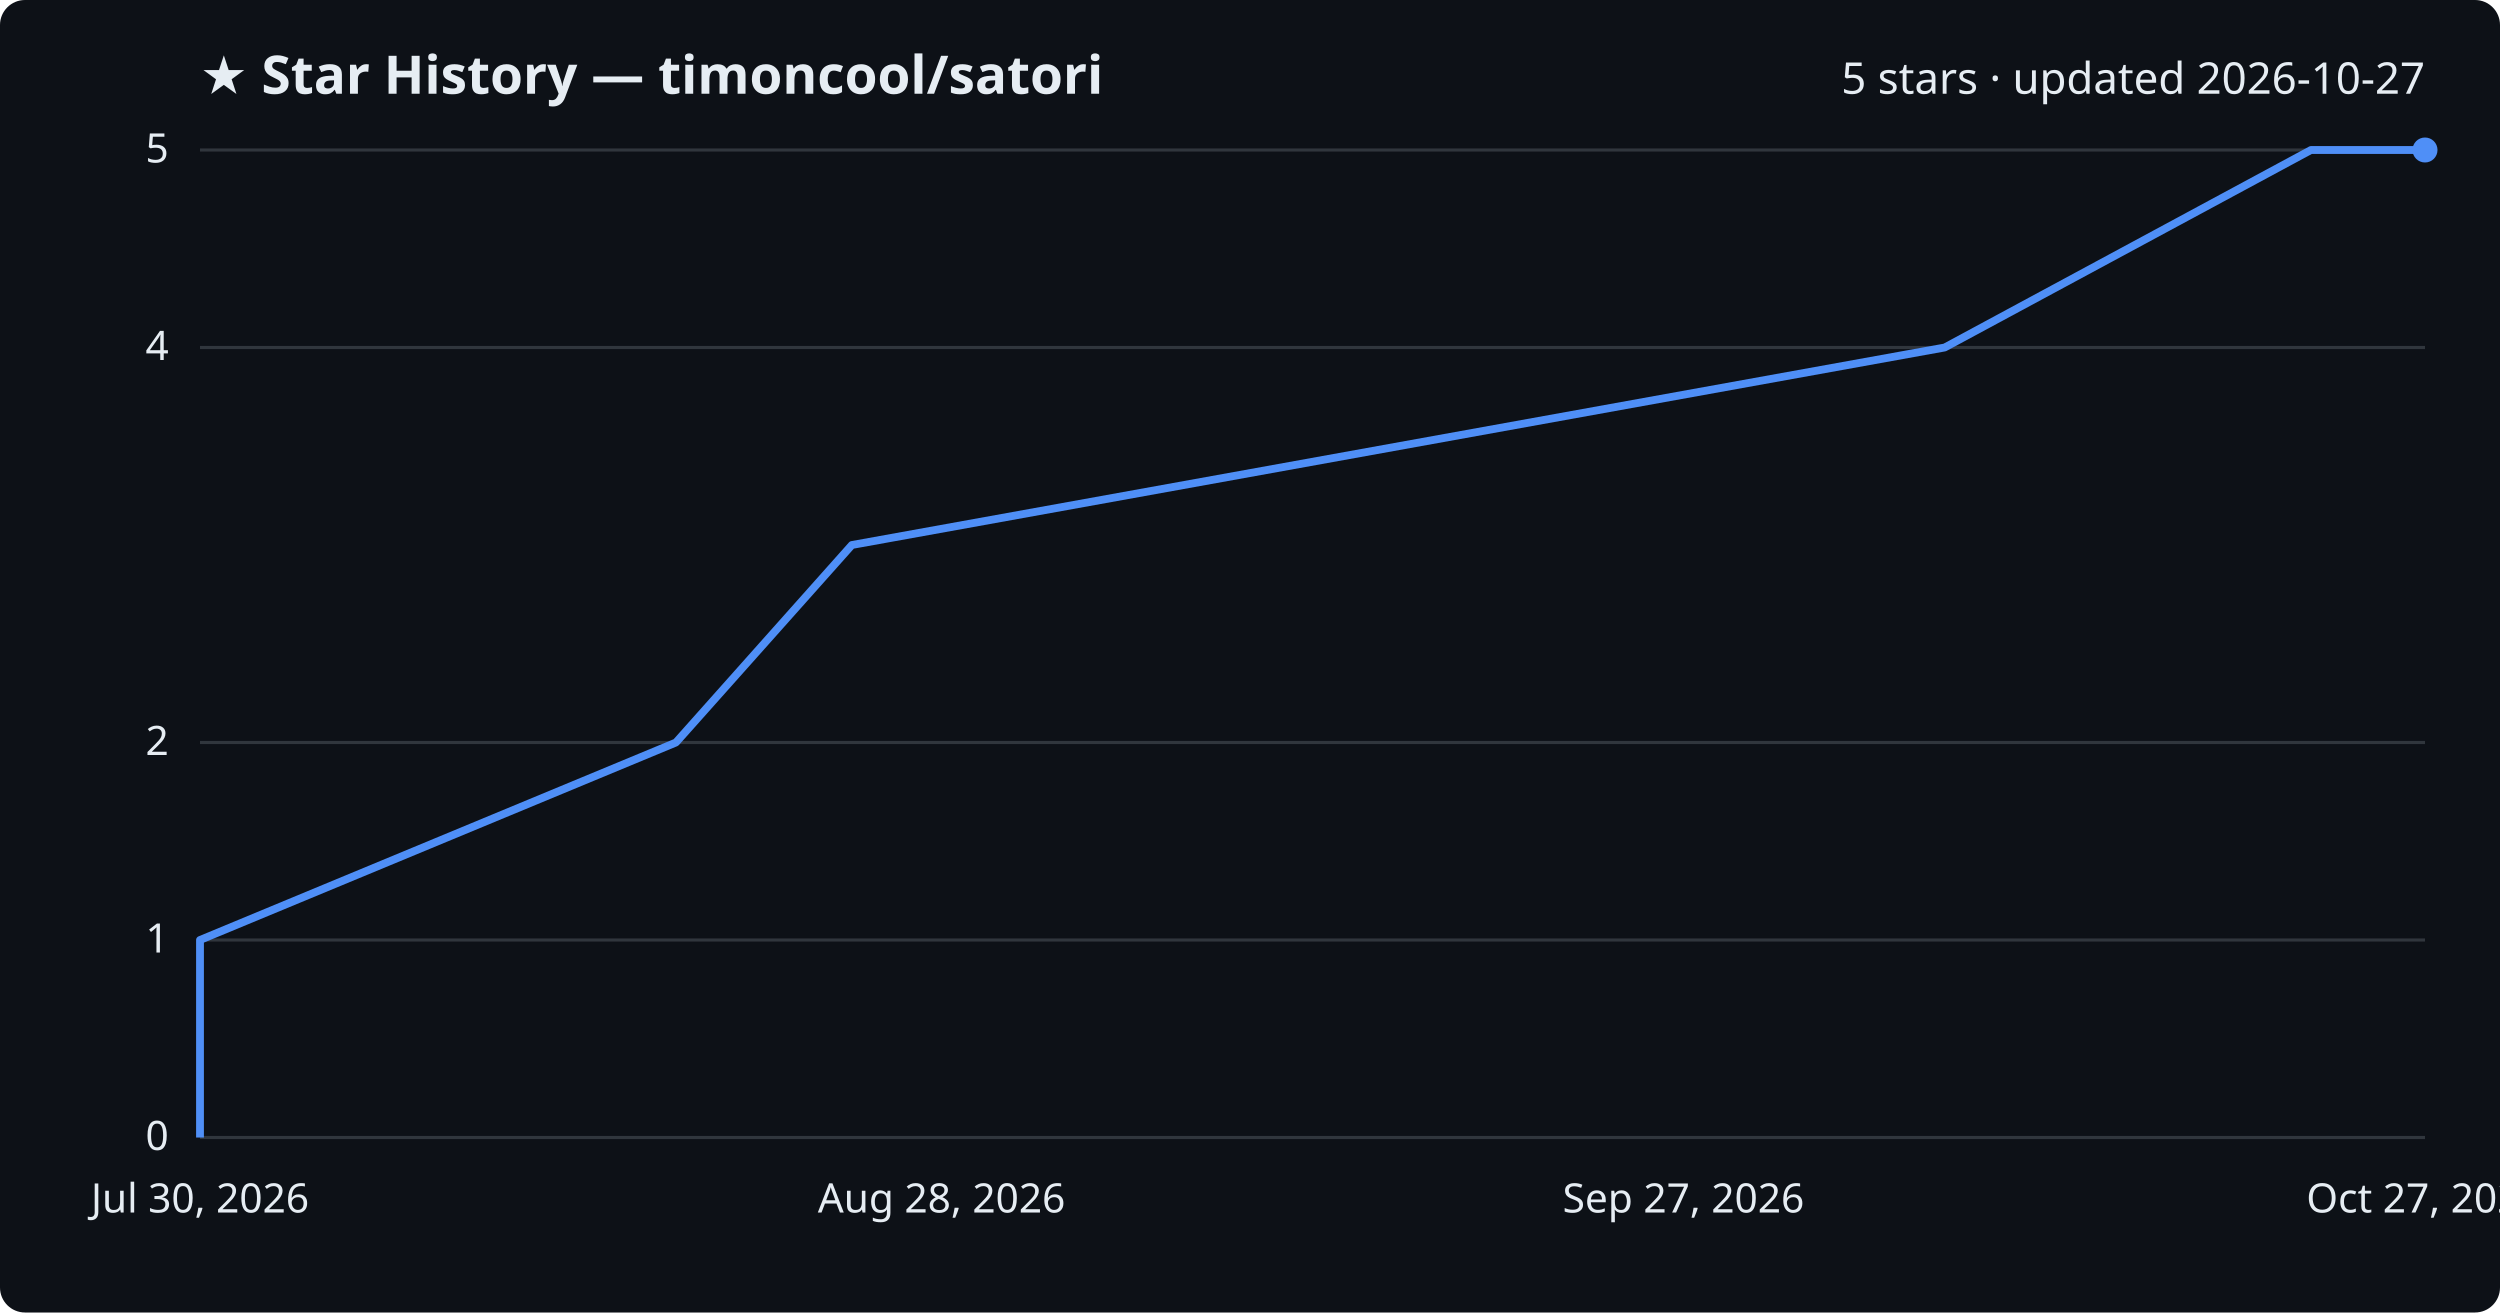
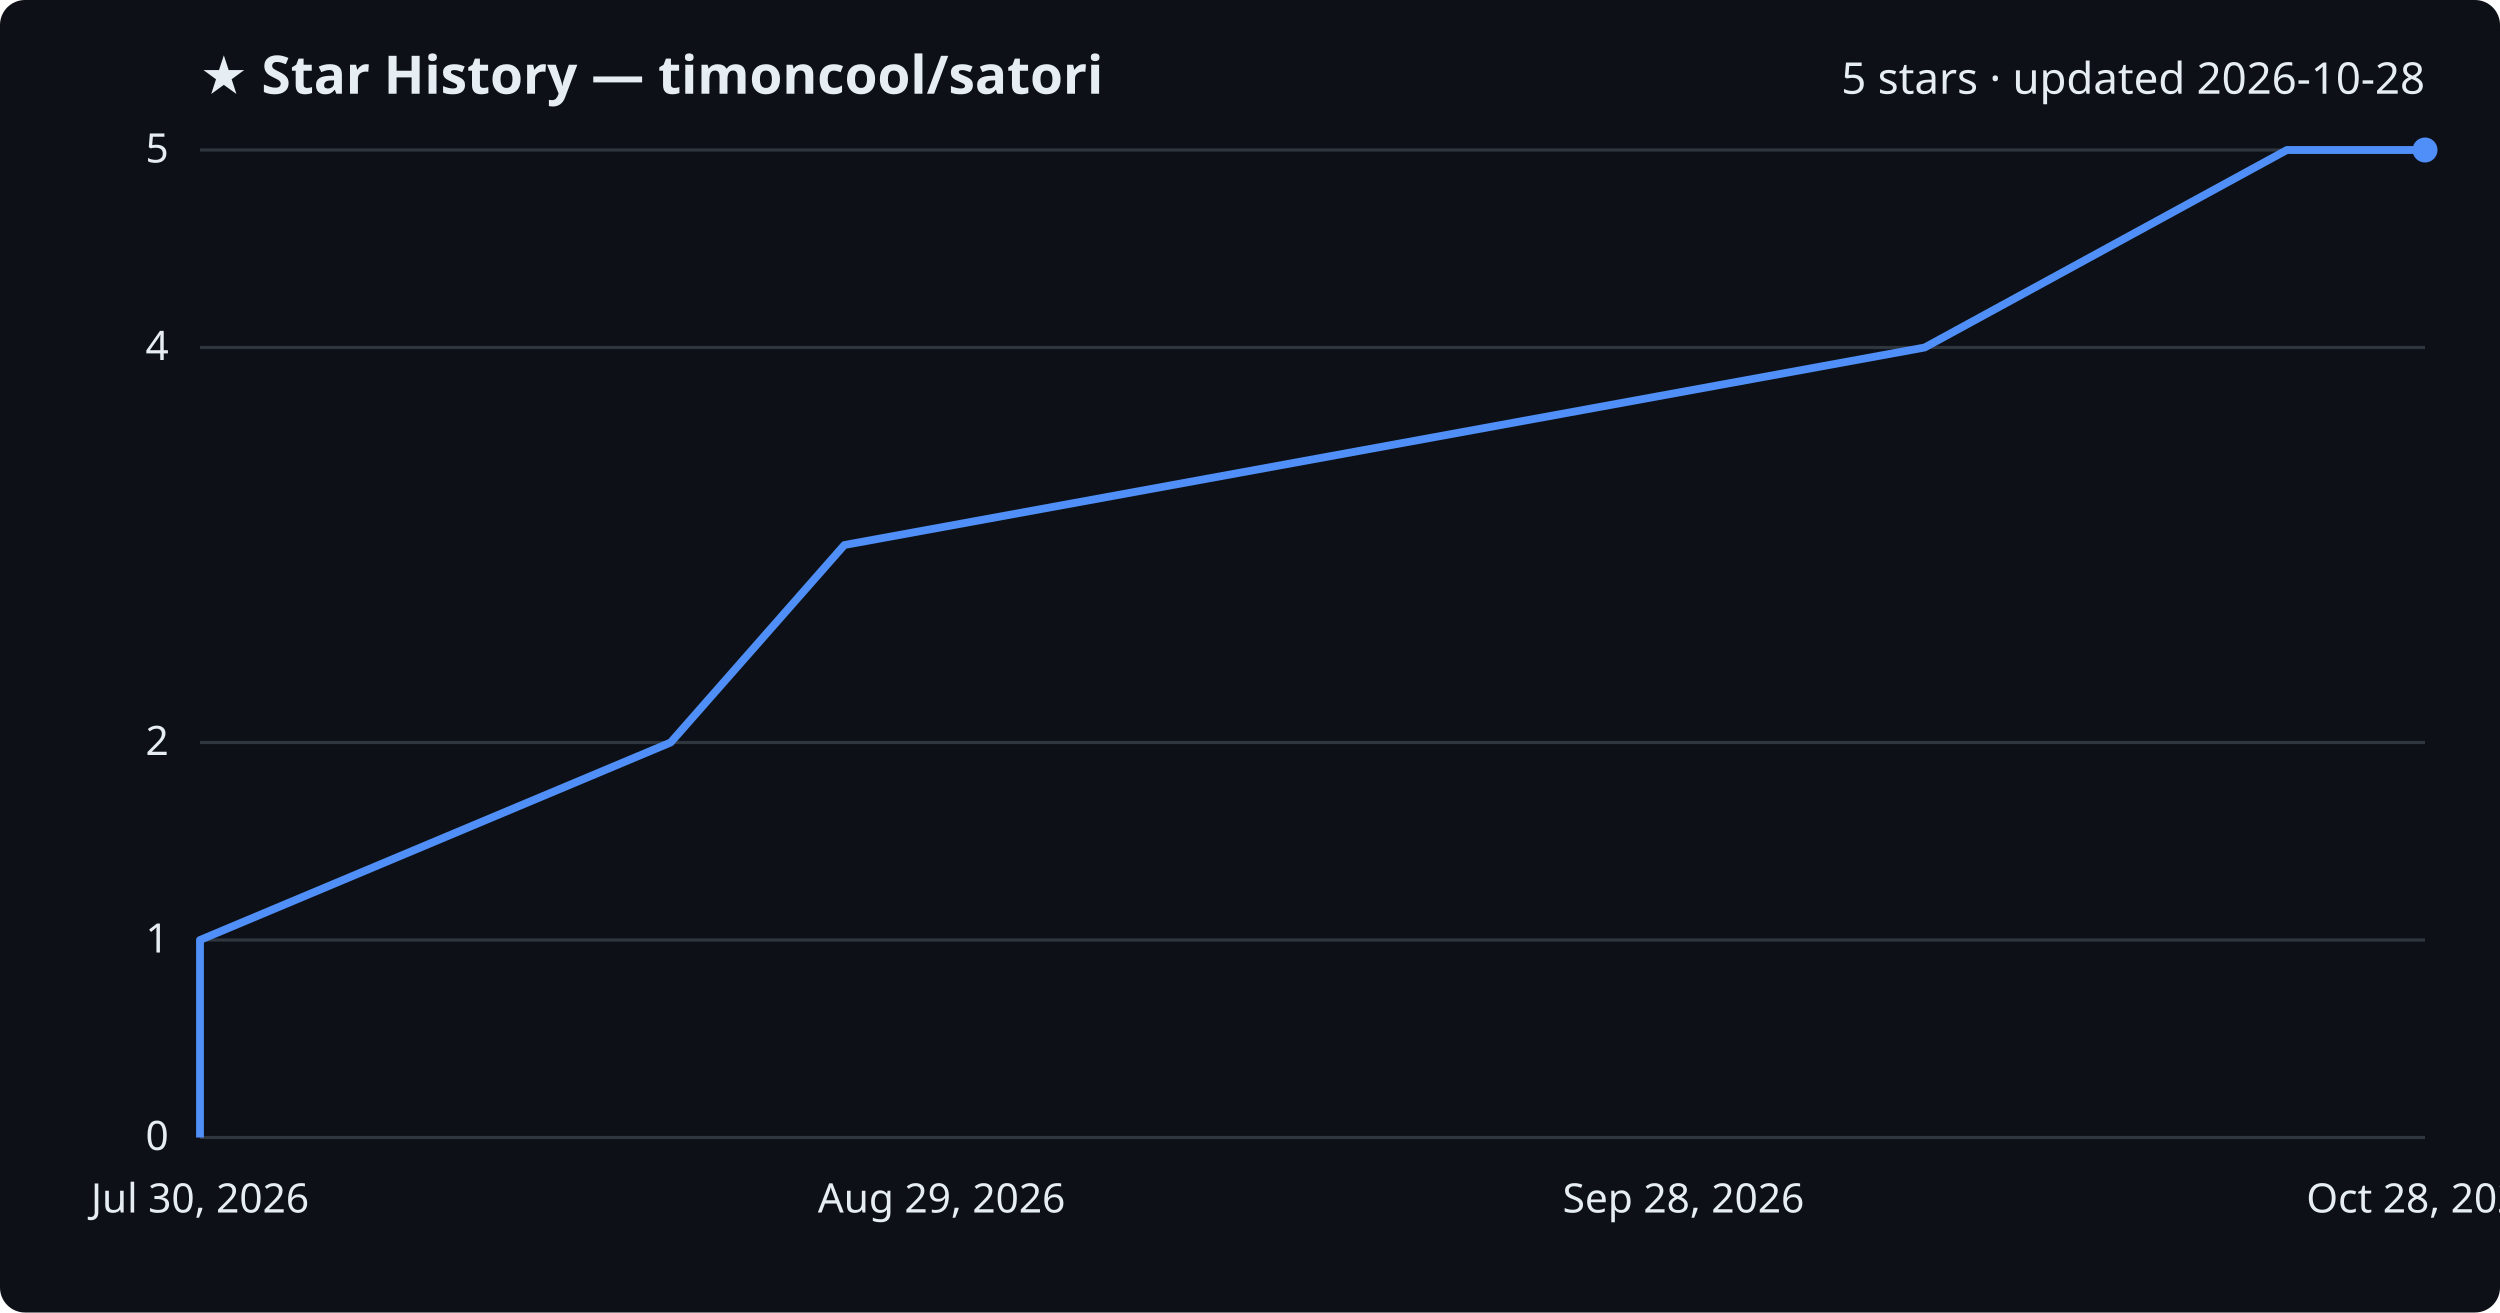
<svg xmlns="http://www.w3.org/2000/svg" viewBox="0 0 800 420" font-family="Segoe UI, sans-serif">
  <rect width="800" height="420" fill="#0d1117" rx="8" />
  <text x="64" y="30" fill="#e6edf3" font-size="17" font-weight="700">★ Star History — timoncool/satori</text>
-   <text x="776" y="30" fill="#e6edf3" font-size="14" text-anchor="end">5 stars · updated 2026-10-27</text>
+   <text x="776" y="30" fill="#e6edf3" font-size="14" text-anchor="end">5 stars · updated 2026-10-28</text>
  <line x1="64" y1="364.0" x2="776" y2="364.0" stroke="#30363d" stroke-width="1" />
  <text x="54" y="368.0" fill="#e6edf3" font-size="13" text-anchor="end">0</text>
  <line x1="64" y1="300.8" x2="776" y2="300.8" stroke="#30363d" stroke-width="1" />
  <text x="54" y="304.8" fill="#e6edf3" font-size="13" text-anchor="end">1</text>
  <line x1="64" y1="237.6" x2="776" y2="237.6" stroke="#30363d" stroke-width="1" />
  <text x="54" y="241.6" fill="#e6edf3" font-size="13" text-anchor="end">2</text>
  <line x1="64" y1="111.2" x2="776" y2="111.2" stroke="#30363d" stroke-width="1" />
  <text x="54" y="115.2" fill="#e6edf3" font-size="13" text-anchor="end">4</text>
  <line x1="64" y1="48.0" x2="776" y2="48.0" stroke="#30363d" stroke-width="1" />
  <text x="54" y="52.0" fill="#e6edf3" font-size="13" text-anchor="end">5</text>
-   <path d="M64.0,364.0 L64.0,300.8 L216.3,237.6 L272.6,174.4 L622.3,111.2 L739.5,48.0 L776.0,48.0" fill="none" stroke="#4f8ff7" stroke-width="2.5" stroke-linejoin="round" />
+   <path d="M64.0,364.0 L64.0,300.8 L214.6,237.6 L270.2,174.4 L615.9,111.2 L731.8,48.0 L776.0,48.0" fill="none" stroke="#4f8ff7" stroke-width="2.5" stroke-linejoin="round" />
  <circle cx="776.0" cy="48.0" r="4" fill="#4f8ff7" />
  <text x="64.0" y="388" fill="#e6edf3" font-size="13" text-anchor="middle">Jul 30, 2026</text>
-   <text x="301.3" y="388" fill="#e6edf3" font-size="13" text-anchor="middle">Aug 28, 2026</text>
-   <text x="538.7" y="388" fill="#e6edf3" font-size="13" text-anchor="middle">Sep 27, 2026</text>
-   <text x="776.0" y="388" fill="#e6edf3" font-size="13" text-anchor="middle">Oct 27, 2026</text>
+   <text x="301.3" y="388" fill="#e6edf3" font-size="13" text-anchor="middle">Aug 29, 2026</text>
+   <text x="538.7" y="388" fill="#e6edf3" font-size="13" text-anchor="middle">Sep 28, 2026</text>
+   <text x="776.0" y="388" fill="#e6edf3" font-size="13" text-anchor="middle">Oct 28, 2026</text>
</svg>
